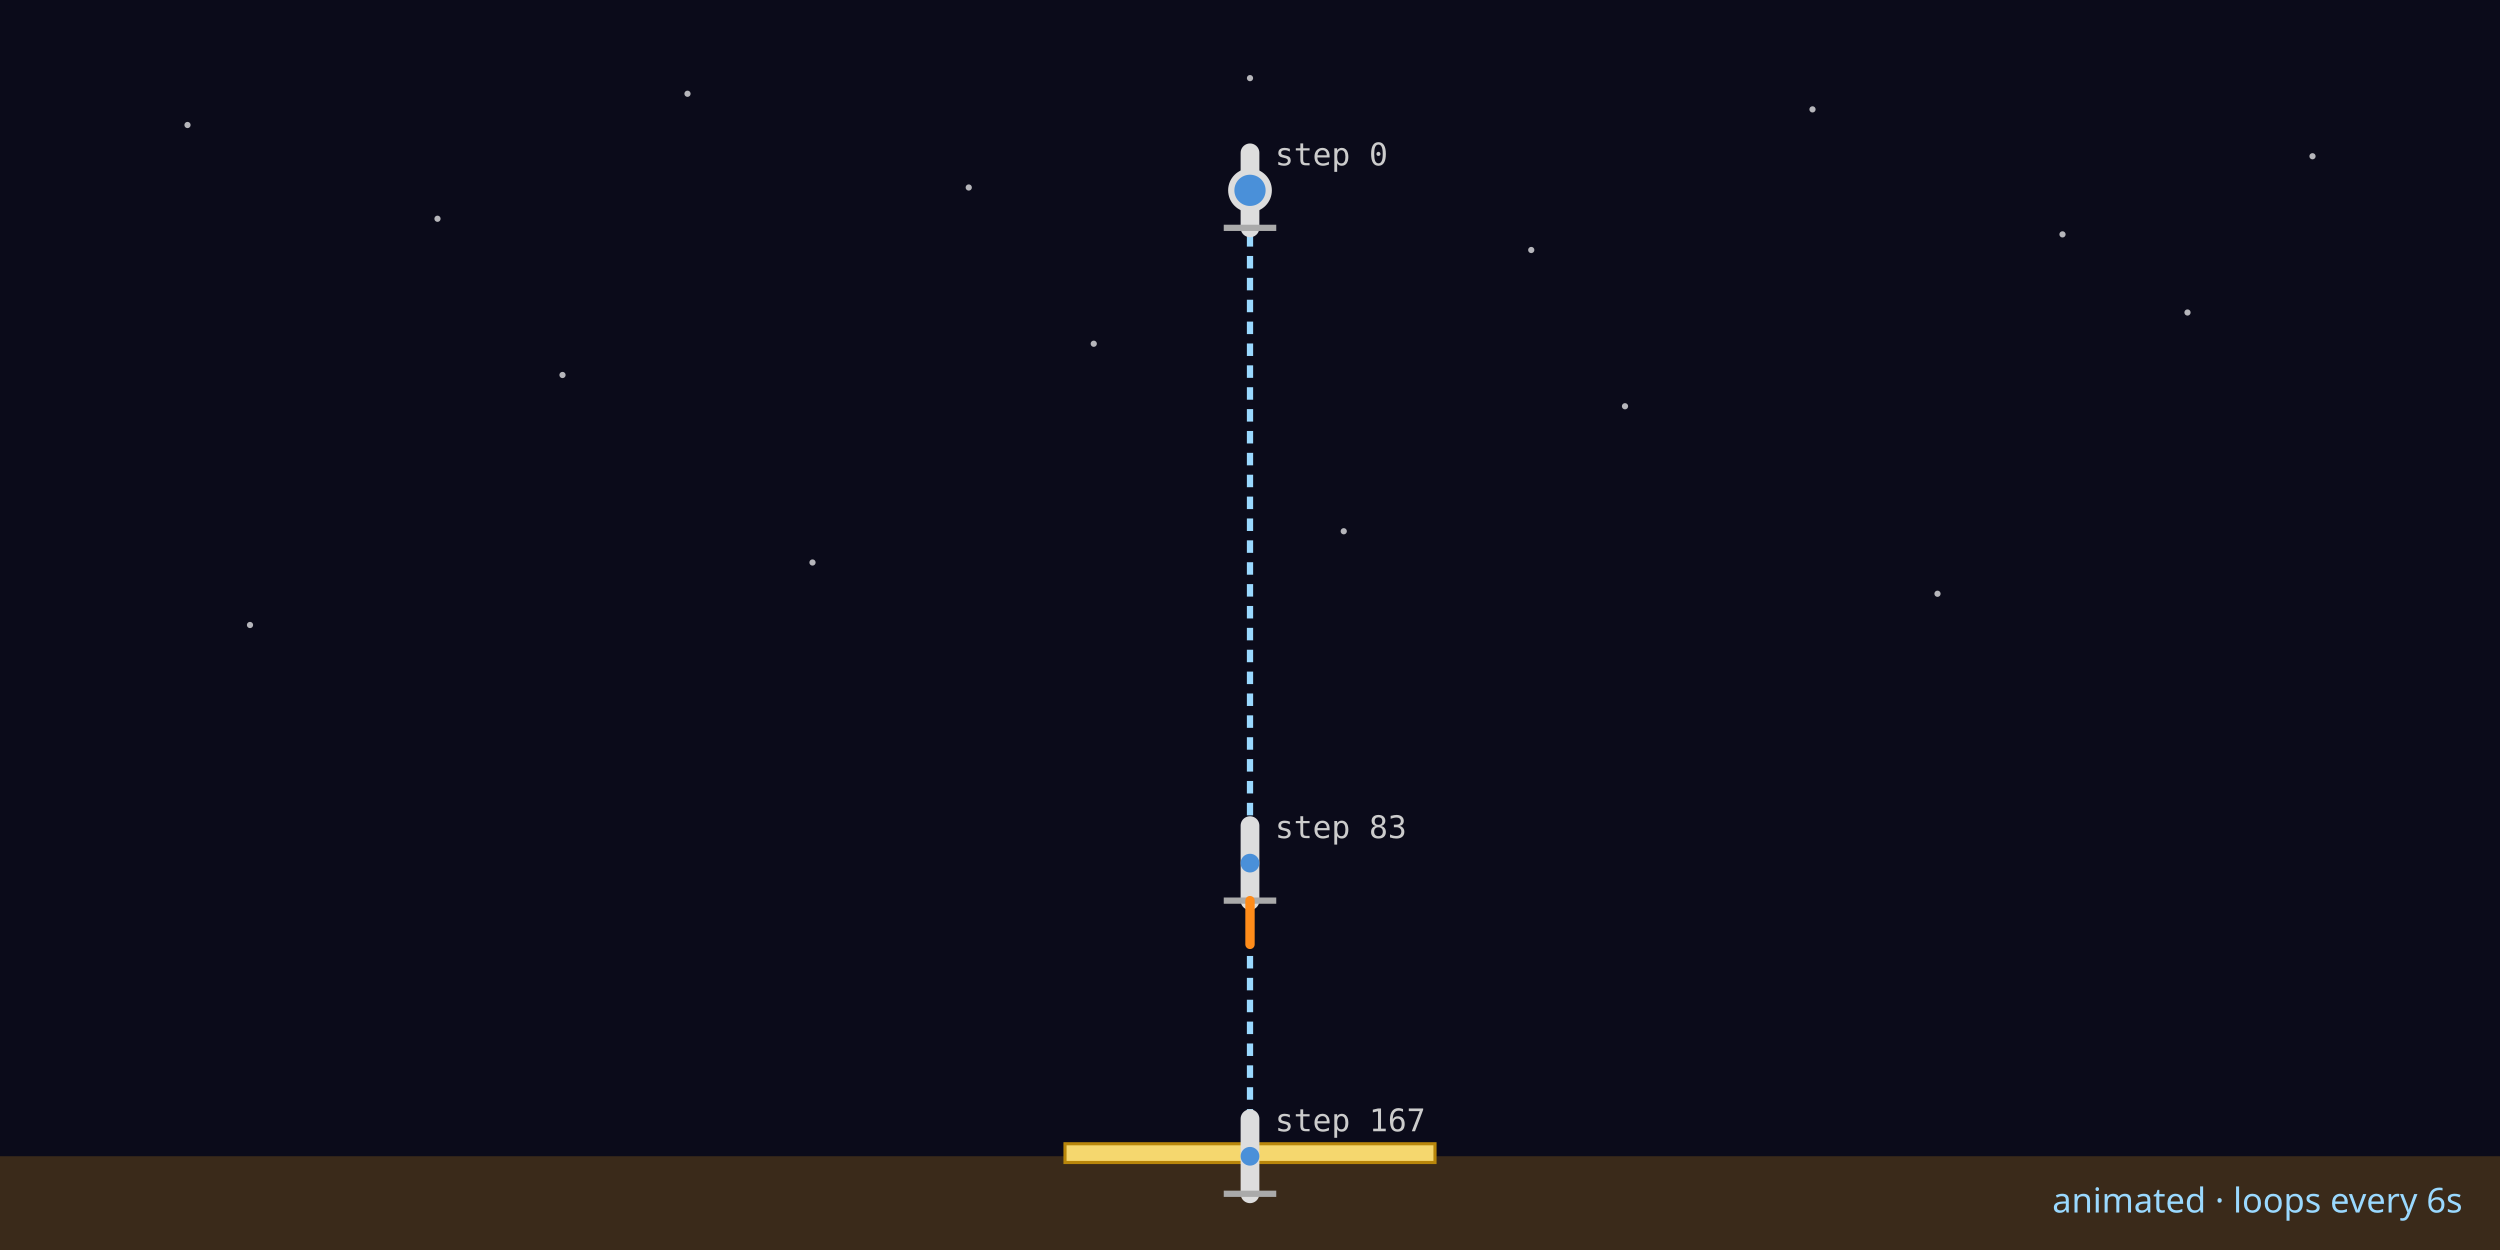
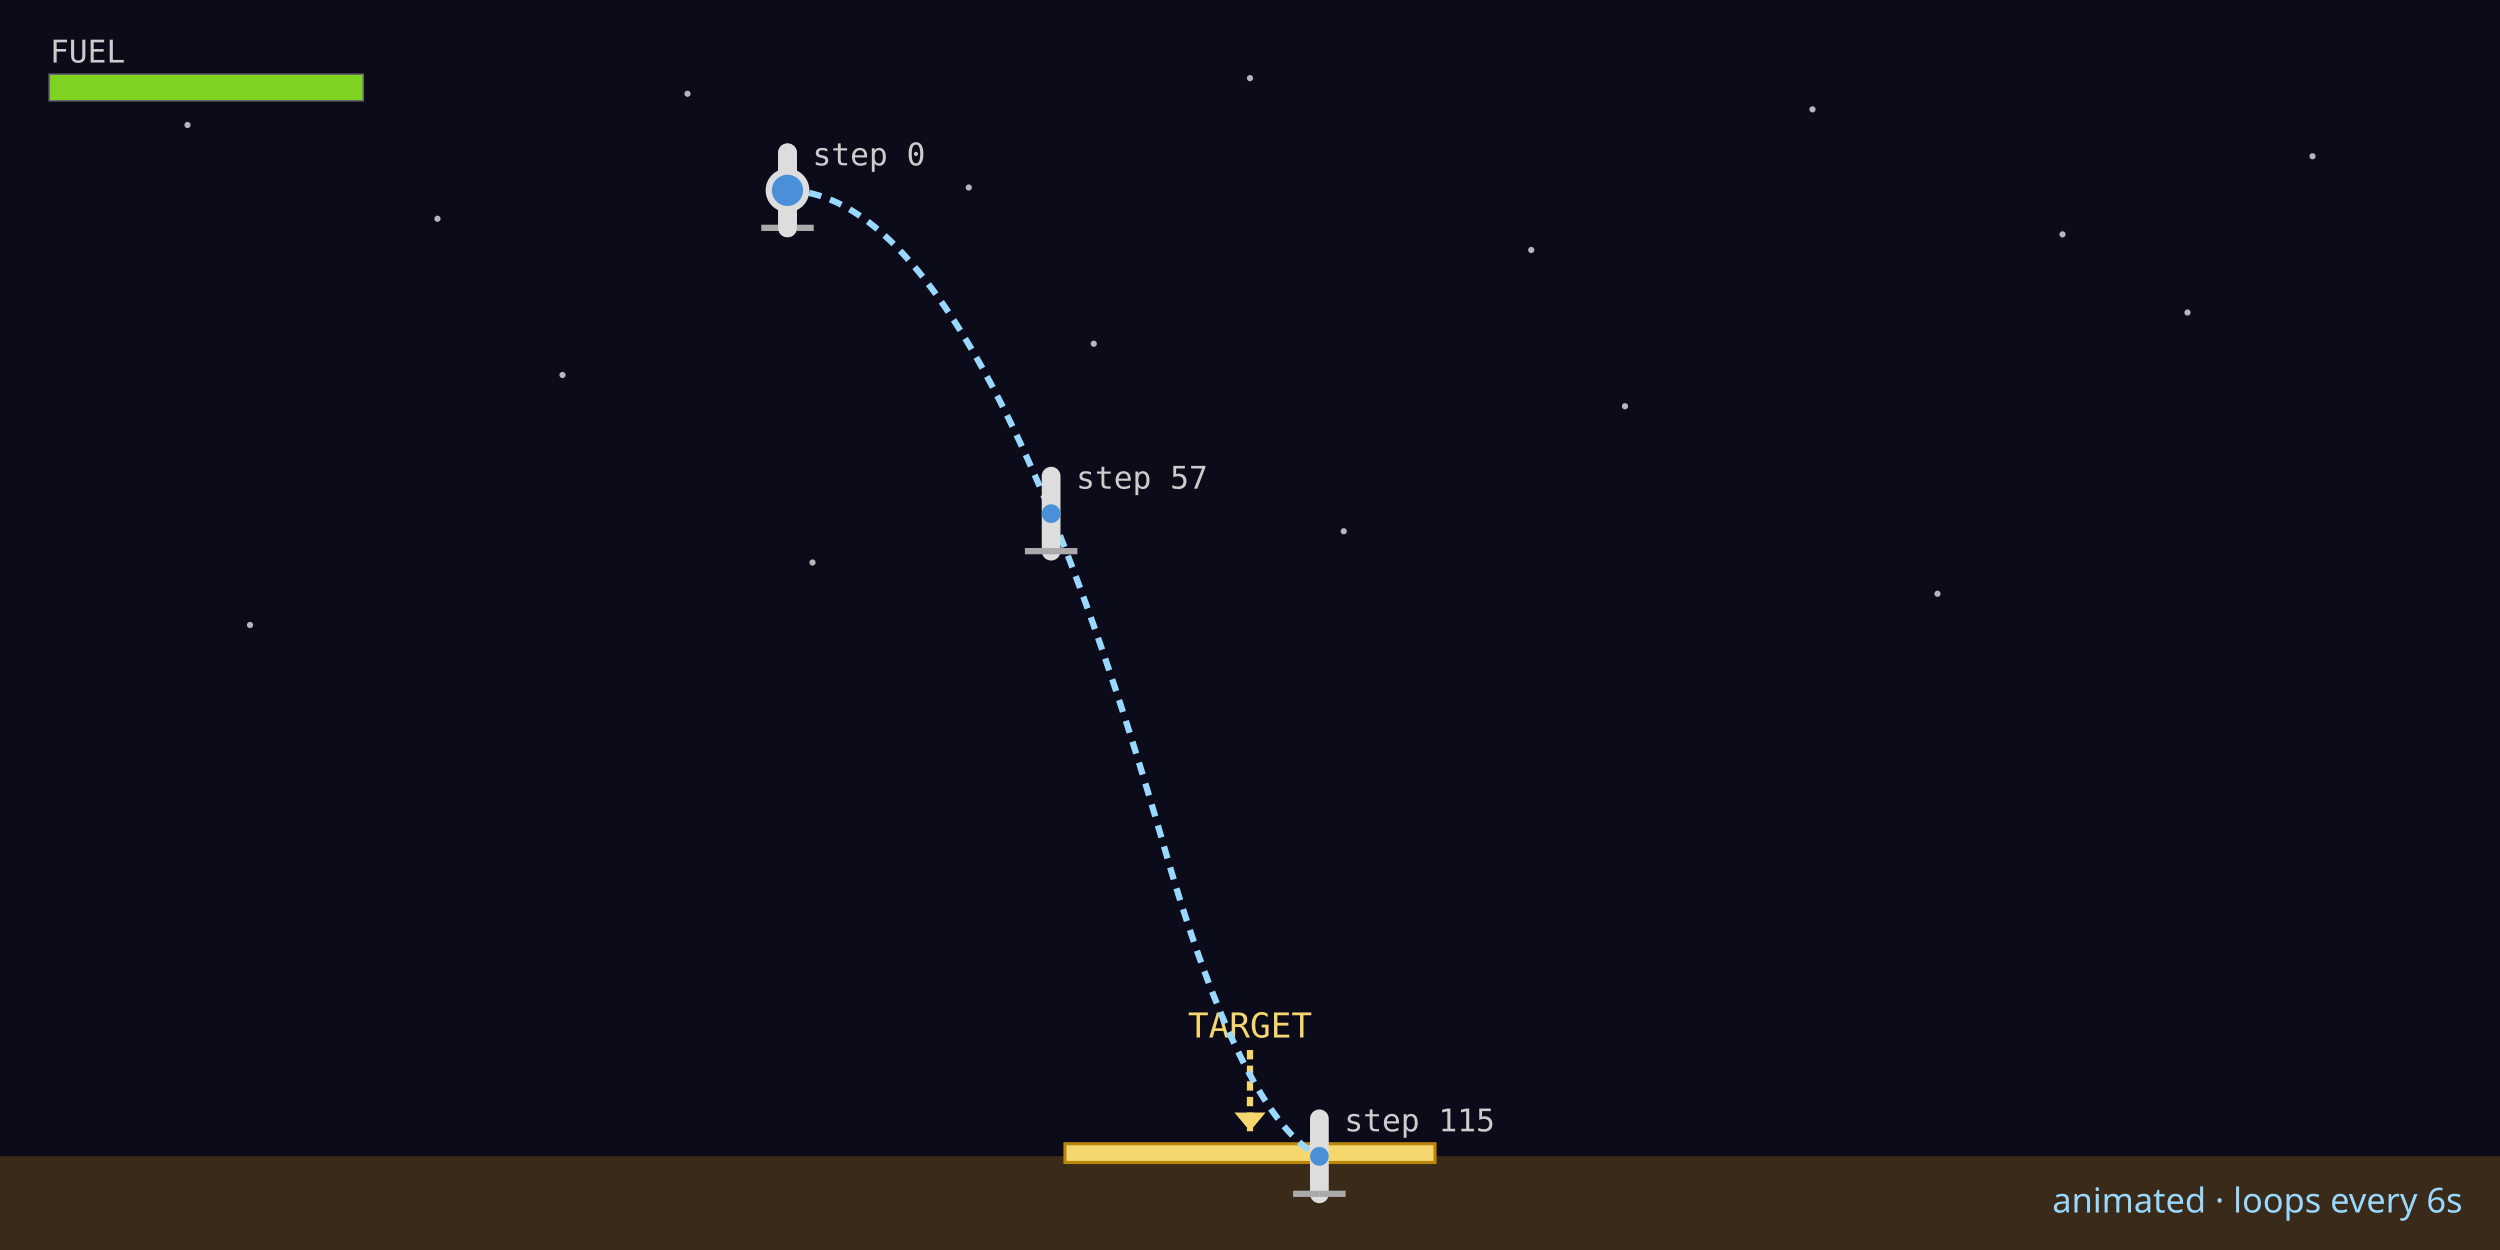
<svg xmlns="http://www.w3.org/2000/svg" viewBox="0 0 800 400" width="800" height="400" role="img" aria-label="Lunar lander champion descent trajectory (animated)">
  <rect width="800" height="400" fill="#0b0b1a" />
  <circle cx="60" cy="40" r="1" fill="#ffffff" opacity="0.7" />
  <circle cx="140" cy="70" r="1" fill="#ffffff" opacity="0.7" />
  <circle cx="220" cy="30" r="1" fill="#ffffff" opacity="0.7" />
  <circle cx="310" cy="60" r="1" fill="#ffffff" opacity="0.7" />
  <circle cx="400" cy="25" r="1" fill="#ffffff" opacity="0.7" />
  <circle cx="490" cy="80" r="1" fill="#ffffff" opacity="0.7" />
  <circle cx="580" cy="35" r="1" fill="#ffffff" opacity="0.7" />
  <circle cx="660" cy="75" r="1" fill="#ffffff" opacity="0.7" />
  <circle cx="740" cy="50" r="1" fill="#ffffff" opacity="0.7" />
  <circle cx="180" cy="120" r="1" fill="#ffffff" opacity="0.7" />
  <circle cx="350" cy="110" r="1" fill="#ffffff" opacity="0.7" />
  <circle cx="520" cy="130" r="1" fill="#ffffff" opacity="0.7" />
  <circle cx="700" cy="100" r="1" fill="#ffffff" opacity="0.7" />
  <circle cx="80" cy="200" r="1" fill="#ffffff" opacity="0.7" />
  <circle cx="260" cy="180" r="1" fill="#ffffff" opacity="0.7" />
  <circle cx="430" cy="170" r="1" fill="#ffffff" opacity="0.7" />
  <circle cx="620" cy="190" r="1" fill="#ffffff" opacity="0.7" />
  <rect x="0" y="370.00" width="800" height="30.00" fill="#3a2a1a" />
  <rect class="pad" x="340.80" y="366.00" width="118.40" height="6" fill="#f5d76e" stroke="#b8860b" />
-   <polyline class="trajectory" points="400.00,60.91 400.00,60.97 400.00,61.10 400.00,61.28 400.00,61.53 400.00,61.85 400.00,62.22 400.00,62.66 400.00,63.16 400.00,63.73 400.00,64.35 400.00,65.04 400.00,65.79 400.00,66.60 400.00,67.48 400.00,68.42 400.00,69.42 400.00,70.49 400.00,71.61 400.00,72.80 400.00,74.05 400.00,75.37 400.00,76.74 400.00,78.18 400.00,79.69 400.00,81.25 400.00,82.88 400.00,84.57 400.00,86.32 400.00,88.14 400.00,90.01 400.00,91.95 400.00,93.96 400.00,96.02 400.00,98.15 400.00,100.34 400.00,102.59 400.00,104.91 400.00,107.29 400.00,109.73 400.00,112.23 400.00,114.80 400.00,117.43 400.00,120.12 400.00,122.87 400.00,125.69 400.00,128.57 400.00,131.51 400.00,134.52 400.00,137.58 400.00,140.71 400.00,143.90 400.00,147.16 400.00,150.48 400.00,153.86 400.00,157.30 400.00,160.80 400.00,164.37 400.00,168.00 400.00,171.69 400.00,175.45 400.00,179.27 400.00,183.15 400.00,187.09 400.00,191.10 400.00,195.17 400.00,199.30 400.00,203.49 400.00,207.75 400.00,212.07 400.00,216.45 400.00,220.89 400.00,225.40 400.00,229.97 400.00,234.60 400.00,239.29 400.00,244.05 400.00,248.87 400.00,253.75 400.00,258.50 400.00,263.12 400.00,267.61 400.00,271.97 400.00,276.20 400.00,280.30 400.00,284.27 400.00,288.11 400.00,291.81 400.00,295.39 400.00,298.84 400.00,302.15 400.00,305.34 400.00,308.39 400.00,311.31 400.00,314.10 400.00,316.77 400.00,319.30 400.00,321.70 400.00,323.97 400.00,326.11 400.00,328.12 400.00,330.00 400.00,331.74 400.00,333.36 400.00,335.04 400.00,336.59 400.00,338.01 400.00,339.49 400.00,340.84 400.00,342.06 400.00,343.34 400.00,344.50 400.00,345.71 400.00,346.80 400.00,347.94 400.00,348.96 400.00,349.84 400.00,350.79 400.00,351.61 400.00,352.49 400.00,353.24 400.00,354.05 400.00,354.73 400.00,355.48 400.00,356.09 400.00,356.77 400.00,357.51 400.00,358.11 400.00,358.78 400.00,359.32 400.00,359.93 400.00,360.40 400.00,360.93 400.00,361.34 400.00,361.81 400.00,362.33 400.00,362.73 400.00,363.19 400.00,363.53 400.00,363.92 400.00,364.37 400.00,364.70 400.00,365.09 400.00,365.35 400.00,365.67 400.00,366.05 400.00,366.30 400.00,366.61 400.00,366.80 400.00,367.04 400.00,367.35 400.00,367.53 400.00,367.77 400.00,367.88 400.00,368.06 400.00,368.29 400.00,368.40 400.00,368.57 400.00,368.80 400.00,368.90 400.00,369.06 400.00,369.28 400.00,369.38 400.00,369.53 400.00,369.75 400.00,369.84 400.00,369.99 400.00,370.01" fill="none" stroke="#9ad9ff" stroke-width="2" stroke-dasharray="4 3" />
+   <g class="target-marker">
+     <line x1="400.00" y1="336.00" x2="400.00" y2="362.00" stroke="#f5d76e" stroke-width="2" stroke-dasharray="3 2" />
+     <polygon points="395.00,356.00 405.00,356.00 400.00,362.00" fill="#f5d76e" />
+     <text x="400.00" y="332.00" text-anchor="middle" font-family="monospace" font-size="11" fill="#f5d76e">TARGET</text>
+   </g>
+   <polyline class="trajectory" points="252.00,60.91 253.48,60.97 254.96,61.10 256.44,61.28 257.92,61.53 259.40,61.85 260.88,62.22 262.36,62.66 263.84,63.16 265.32,63.73 266.80,64.35 268.28,65.04 269.76,65.79 271.24,66.60 272.72,67.48 274.20,68.42 275.68,69.42 277.16,70.49 278.64,71.61 280.12,72.80 281.60,74.05 283.08,75.37 284.56,76.74 286.04,78.18 287.52,79.69 289.00,81.25 290.48,82.88 291.96,84.57 293.44,86.32 294.92,88.14 296.40,90.01 297.88,91.95 299.36,93.96 300.84,96.02 302.32,98.15 303.80,100.34 305.28,102.59 306.76,104.91 308.24,107.29 309.72,109.73 311.20,112.23 312.68,114.80 314.16,117.43 315.64,120.12 317.12,122.87 318.60,125.69 320.08,128.57 321.56,131.51 323.04,134.52 324.52,137.58 326.00,140.71 327.48,143.90 328.96,147.16 330.44,150.48 331.92,153.86 333.40,157.30 334.88,160.80 336.36,164.37 337.84,168.00 339.32,171.69 340.80,175.45 342.28,179.27 343.76,183.15 345.24,187.09 346.72,191.10 348.20,195.17 349.68,199.30 351.16,203.49 352.64,207.75 354.12,212.07 355.60,216.45 357.08,220.89 358.56,225.40 360.04,229.97 361.52,234.60 363.00,239.29 364.48,244.05 365.96,248.87 367.44,253.75 368.92,258.70 370.40,263.70 371.88,268.77 373.36,273.91 374.84,278.91 376.32,283.78 377.80,288.52 379.28,293.13 380.76,297.61 382.24,301.96 383.72,306.18 385.20,310.26 386.68,314.22 388.16,318.05 389.64,321.74 391.12,325.31 392.60,328.74 394.08,332.05 395.56,335.22 397.04,338.26 398.52,341.18 400.00,343.96 401.48,346.61 402.96,349.13 404.44,351.52 405.92,353.78 407.40,355.91 408.88,357.91 410.36,359.78 411.84,361.51 413.32,363.12 414.80,364.59 416.28,365.94 417.76,367.15 419.24,368.24 420.72,369.19 422.20,370.02" fill="none" stroke="#9ad9ff" stroke-width="2" stroke-dasharray="4 3" />
  <g class="pose" data-step="0">
-     <line class="body" x1="400.00" y1="72.91" x2="400.00" y2="48.91" stroke="#dddddd" stroke-width="6" stroke-linecap="round" />
-     <line class="leg" x1="400.00" y1="72.91" x2="391.60" y2="72.91" stroke="#aaaaaa" stroke-width="2" />
-     <line class="leg" x1="400.00" y1="72.91" x2="408.40" y2="72.91" stroke="#aaaaaa" stroke-width="2" />
-     <circle class="hull" cx="400.00" cy="60.91" r="3" fill="#4a90d9" />
-     <text x="408.00" y="52.91" font-family="monospace" font-size="10" fill="#cccccc">step 0</text>
+     <line class="body" x1="252.00" y1="72.91" x2="252.00" y2="48.91" stroke="#dddddd" stroke-width="6" stroke-linecap="round" />
+     <line class="leg" x1="252.00" y1="72.91" x2="243.60" y2="72.91" stroke="#aaaaaa" stroke-width="2" />
+     <line class="leg" x1="252.00" y1="72.91" x2="260.40" y2="72.91" stroke="#aaaaaa" stroke-width="2" />
+     <circle class="hull" cx="252.00" cy="60.91" r="3" fill="#4a90d9" />
+     <text x="260.00" y="52.91" font-family="monospace" font-size="10" fill="#cccccc">step 0</text>
  </g>
-   <g class="pose" data-step="83">
-     <line class="body" x1="400.00" y1="288.20" x2="400.00" y2="264.20" stroke="#dddddd" stroke-width="6" stroke-linecap="round" />
-     <line class="leg" x1="400.00" y1="288.20" x2="391.60" y2="288.20" stroke="#aaaaaa" stroke-width="2" />
-     <line class="leg" x1="400.00" y1="288.20" x2="408.40" y2="288.20" stroke="#aaaaaa" stroke-width="2" />
-     <circle class="hull" cx="400.00" cy="276.20" r="3" fill="#4a90d9" />
-     <line class="flame main" x1="400.00" y1="288.20" x2="400.00" y2="302.20" stroke="#ff8c1a" stroke-width="3" stroke-linecap="round" />
-     <text x="408.00" y="268.20" font-family="monospace" font-size="10" fill="#cccccc">step 83</text>
+   <g class="pose" data-step="57">
+     <line class="body" x1="336.36" y1="176.37" x2="336.36" y2="152.37" stroke="#dddddd" stroke-width="6" stroke-linecap="round" />
+     <line class="leg" x1="336.36" y1="176.37" x2="327.96" y2="176.37" stroke="#aaaaaa" stroke-width="2" />
+     <line class="leg" x1="336.36" y1="176.37" x2="344.76" y2="176.37" stroke="#aaaaaa" stroke-width="2" />
+     <circle class="hull" cx="336.36" cy="164.37" r="3" fill="#4a90d9" />
+     <text x="344.36" y="156.37" font-family="monospace" font-size="10" fill="#cccccc">step 57</text>
  </g>
-   <g class="pose" data-step="167">
-     <line class="body" x1="400.00" y1="382.01" x2="400.00" y2="358.01" stroke="#dddddd" stroke-width="6" stroke-linecap="round" />
-     <line class="leg" x1="400.00" y1="382.01" x2="391.60" y2="382.01" stroke="#aaaaaa" stroke-width="2" />
-     <line class="leg" x1="400.00" y1="382.01" x2="408.40" y2="382.01" stroke="#aaaaaa" stroke-width="2" />
-     <circle class="hull" cx="400.00" cy="370.01" r="3" fill="#4a90d9" />
-     <text x="408.00" y="362.01" font-family="monospace" font-size="10" fill="#cccccc">step 167</text>
+   <g class="pose" data-step="115">
+     <line class="body" x1="422.20" y1="382.02" x2="422.20" y2="358.02" stroke="#dddddd" stroke-width="6" stroke-linecap="round" />
+     <line class="leg" x1="422.20" y1="382.02" x2="413.80" y2="382.02" stroke="#aaaaaa" stroke-width="2" />
+     <line class="leg" x1="422.20" y1="382.02" x2="430.60" y2="382.02" stroke="#aaaaaa" stroke-width="2" />
+     <circle class="hull" cx="422.20" cy="370.02" r="3" fill="#4a90d9" />
+     <text x="430.20" y="362.02" font-family="monospace" font-size="10" fill="#cccccc">step 115</text>
  </g>
-   <g class="animated-lander">
-     <line class="anim-flame" x1="400.00" y1="72.91" x2="400.00" y2="86.91" stroke="#ff8c1a" stroke-width="3" stroke-linecap="round" opacity="0">
-       <animate attributeName="x1" values="400.00;400.00;400.00;400.00;400.00;400.00;400.00;400.00;400.00;400.00;400.00;400.00;400.00;400.00;400.00;400.00;400.00;400.00;400.00;400.00;400.00;400.00;400.00;400.00;400.00;400.00;400.00;400.00;400.00;400.00;400.00;400.00;400.00;400.00;400.00;400.00;400.00;400.00;400.00;400.00;400.00;400.00;400.00;400.00;400.00;400.00;400.00;400.00;400.00;400.00;400.00;400.00;400.00;400.00;400.00;400.00;400.00;400.00;400.00;400.00;400.00;400.00;400.00;400.00;400.00;400.00;400.00;400.00;400.00;400.00;400.00;400.00;400.00;400.00;400.00;400.00;400.00;400.00;400.00;400.00;400.00;400.00;400.00;400.00;400.00" dur="6s" repeatCount="indefinite" calcMode="linear" />
-       <animate attributeName="x2" values="400.00;400.00;400.00;400.00;400.00;400.00;400.00;400.00;400.00;400.00;400.00;400.00;400.00;400.00;400.00;400.00;400.00;400.00;400.00;400.00;400.00;400.00;400.00;400.00;400.00;400.00;400.00;400.00;400.00;400.00;400.00;400.00;400.00;400.00;400.00;400.00;400.00;400.00;400.00;400.00;400.00;400.00;400.00;400.00;400.00;400.00;400.00;400.00;400.00;400.00;400.00;400.00;400.00;400.00;400.00;400.00;400.00;400.00;400.00;400.00;400.00;400.00;400.00;400.00;400.00;400.00;400.00;400.00;400.00;400.00;400.00;400.00;400.00;400.00;400.00;400.00;400.00;400.00;400.00;400.00;400.00;400.00;400.00;400.00;400.00" dur="6s" repeatCount="indefinite" calcMode="linear" />
-       <animate attributeName="y1" values="72.91;73.10;73.53;74.22;75.16;76.35;77.79;79.48;81.42;83.61;86.05;88.74;91.69;94.88;98.32;102.01;105.96;110.15;114.59;119.29;124.23;129.43;134.87;140.57;146.52;152.71;159.16;165.86;172.80;180.00;187.45;195.15;203.10;211.30;219.75;228.45;237.40;246.60;256.05;265.75;275.12;283.97;292.30;300.11;307.39;314.15;320.39;326.10;331.30;335.97;340.12;343.74;347.04;350.01;352.84;355.34;357.71;359.94;361.84;363.61;365.24;366.73;368.09;369.51;370.78;371.93;372.93;373.81;374.73;375.53;376.37;377.09;377.67;378.30;378.80;379.35;379.77;380.06;380.40;380.80;381.06;381.38;381.75;381.99;382.01" dur="6s" repeatCount="indefinite" calcMode="linear" />
-       <animate attributeName="y2" values="86.91;87.10;87.53;88.22;89.16;90.35;91.79;93.48;95.42;97.61;100.05;102.74;105.69;108.88;112.32;116.01;119.96;124.15;128.59;133.29;138.23;143.43;148.87;154.57;160.52;166.71;173.16;179.86;186.80;194.00;201.45;209.15;217.10;225.30;233.75;242.45;251.40;260.60;270.05;279.75;289.12;297.97;306.30;314.11;321.39;328.15;334.39;340.10;345.30;349.97;354.12;357.74;361.04;364.01;366.84;369.34;371.71;373.94;375.84;377.61;379.24;380.73;382.09;383.51;384.78;385.93;386.93;387.81;388.73;389.53;390.37;391.09;391.67;392.30;392.80;393.35;393.77;394.06;394.40;394.80;395.06;395.38;395.75;395.99;396.01" dur="6s" repeatCount="indefinite" calcMode="linear" />
-       <animate attributeName="opacity" values="0;0;0;0;0;0;0;0;0;0;0;0;0;0;0;0;0;0;0;0;0;0;0;0;0;0;0;0;0;0;0;0;0;0;0;0;0;0;0;1;1;1;1;1;1;1;1;1;1;1;1;1;1;0;1;1;1;1;0;0;0;0;0;1;1;1;1;0;0;0;1;1;0;0;0;1;1;0;0;1;0;0;1;1;0" dur="6s" repeatCount="indefinite" calcMode="discrete" />
-     </line>
-     <circle class="anim-hull" cx="400.00" cy="60.91" r="6" fill="#4a90d9" stroke="#dddddd" stroke-width="2">
-       <animate attributeName="cx" values="400.00;400.00;400.00;400.00;400.00;400.00;400.00;400.00;400.00;400.00;400.00;400.00;400.00;400.00;400.00;400.00;400.00;400.00;400.00;400.00;400.00;400.00;400.00;400.00;400.00;400.00;400.00;400.00;400.00;400.00;400.00;400.00;400.00;400.00;400.00;400.00;400.00;400.00;400.00;400.00;400.00;400.00;400.00;400.00;400.00;400.00;400.00;400.00;400.00;400.00;400.00;400.00;400.00;400.00;400.00;400.00;400.00;400.00;400.00;400.00;400.00;400.00;400.00;400.00;400.00;400.00;400.00;400.00;400.00;400.00;400.00;400.00;400.00;400.00;400.00;400.00;400.00;400.00;400.00;400.00;400.00;400.00;400.00;400.00;400.00" dur="6s" repeatCount="indefinite" calcMode="linear" />
-       <animate attributeName="cy" values="60.91;61.10;61.53;62.22;63.16;64.35;65.79;67.48;69.42;71.61;74.05;76.74;79.69;82.88;86.32;90.01;93.96;98.15;102.59;107.29;112.23;117.43;122.87;128.57;134.52;140.71;147.16;153.86;160.80;168.00;175.45;183.15;191.10;199.30;207.75;216.45;225.40;234.60;244.05;253.75;263.12;271.97;280.30;288.11;295.39;302.15;308.39;314.10;319.30;323.97;328.12;331.74;335.04;338.01;340.84;343.34;345.71;347.94;349.84;351.61;353.24;354.73;356.09;357.51;358.78;359.93;360.93;361.81;362.73;363.53;364.37;365.09;365.67;366.30;366.80;367.35;367.77;368.06;368.40;368.80;369.06;369.38;369.75;369.99;370.01" dur="6s" repeatCount="indefinite" calcMode="linear" />
-     </circle>
+   <g class="animated-lander" transform="translate(252.00 60.91)">
+     <animateTransform attributeName="transform" type="translate" values="252.00,60.91;253.48,60.97;254.96,61.10;256.44,61.28;257.92,61.53;259.40,61.85;260.88,62.22;262.36,62.66;263.84,63.16;265.32,63.73;266.80,64.35;268.28,65.04;269.76,65.79;271.24,66.60;272.72,67.48;274.20,68.42;275.68,69.42;277.16,70.49;278.64,71.61;280.12,72.80;281.60,74.05;283.08,75.37;284.56,76.74;286.04,78.18;287.52,79.69;289.00,81.25;290.48,82.88;291.96,84.57;293.44,86.32;294.92,88.14;296.40,90.01;297.88,91.95;299.36,93.96;300.84,96.02;302.32,98.15;303.80,100.34;305.28,102.59;306.76,104.91;308.24,107.29;309.72,109.73;311.20,112.23;312.68,114.80;314.16,117.43;315.64,120.12;317.12,122.87;318.60,125.69;320.08,128.57;321.56,131.51;323.04,134.52;324.52,137.58;326.00,140.71;327.48,143.90;328.96,147.16;330.44,150.48;331.92,153.86;333.40,157.30;334.88,160.80;336.36,164.37;337.84,168.00;339.32,171.69;340.80,175.45;342.28,179.27;343.76,183.15;345.24,187.09;346.72,191.10;348.20,195.17;349.68,199.30;351.16,203.49;352.64,207.75;354.12,212.07;355.60,216.45;357.08,220.89;358.56,225.40;360.04,229.97;361.52,234.60;363.00,239.29;364.48,244.05;365.96,248.87;367.44,253.75;368.92,258.70;370.40,263.70;371.88,268.77;373.36,273.91;374.84,278.91;376.32,283.78;377.80,288.52;379.28,293.13;380.76,297.61;382.24,301.96;383.72,306.18;385.20,310.26;386.68,314.22;388.16,318.05;389.64,321.74;391.12,325.31;392.60,328.74;394.08,332.05;395.56,335.22;397.04,338.26;398.52,341.18;400.00,343.96;401.48,346.61;402.96,349.13;404.44,351.52;405.92,353.78;407.40,355.91;408.88,357.91;410.36,359.78;411.84,361.51;413.32,363.12;414.80,364.59;416.28,365.94;417.76,367.15;419.24,368.24;420.72,369.19;422.20,370.02" dur="6s" repeatCount="indefinite" calcMode="linear" />
+     <g class="lander-rotor" transform="rotate(0.00)">
+       <animateTransform attributeName="transform" type="rotate" values="0.00;0.00;0.00;0.00;0.00;0.00;0.00;0.00;0.00;0.00;0.00;0.00;0.00;0.00;0.00;0.00;0.00;0.00;0.00;0.00;0.00;0.00;0.00;0.00;0.00;0.00;0.00;0.00;0.00;0.00;0.00;0.00;0.00;0.00;0.00;0.00;0.00;0.00;0.00;0.00;0.00;0.00;0.00;0.00;0.00;0.00;0.00;0.00;0.00;0.00;0.00;0.00;0.00;0.00;0.00;0.00;0.00;0.00;0.00;0.00;0.00;0.00;0.00;0.00;0.00;0.00;0.00;0.00;0.00;0.00;0.00;0.00;0.00;0.00;0.00;0.00;0.00;0.00;0.00;0.00;0.00;0.00;0.00;0.00;0.00;0.00;0.00;0.00;0.00;0.00;0.00;0.00;0.00;0.00;0.00;0.00;0.00;0.00;0.00;0.00;0.00;0.00;0.00;0.00;0.00;0.00;0.00;0.00;0.00;0.00;0.00;0.00;0.00;0.00;0.00;0.00" dur="6s" repeatCount="indefinite" calcMode="linear" />
+       <line class="anim-body" x1="0" y1="-12.00" x2="0" y2="12.00" stroke="#dddddd" stroke-width="6" stroke-linecap="round" />
+       <circle class="anim-hull" cx="0" cy="0" r="6" fill="#4a90d9" stroke="#dddddd" stroke-width="2" />
+       <line class="anim-flame main" x1="0" y1="12.00" x2="0" y2="26.00" stroke="#ff8c1a" stroke-width="3" stroke-linecap="round" opacity="0">
+         <animate attributeName="opacity" values="0;0;0;0;0;0;0;0;0;0;0;0;0;0;0;0;0;0;0;0;0;0;0;0;0;0;0;0;0;0;0;0;0;0;0;0;0;0;0;0;0;0;0;0;0;0;0;0;0;0;0;0;0;0;0;0;0;0;0;0;0;0;0;0;0;0;0;0;0;0;0;0;0;0;0;0;0;0;0;0;0;0;1;1;1;1;1;1;1;1;1;1;1;1;1;1;1;1;1;1;1;1;1;1;1;1;1;1;1;1;1;1;1;1;1;0" dur="6s" repeatCount="indefinite" calcMode="discrete" />
+       </line>
+       <line class="anim-flame left" x1="-8.40" y1="12.00" x2="-16.80" y2="12.00" stroke="#ffd166" stroke-width="2" stroke-linecap="round" opacity="0">
+         <animate attributeName="opacity" values="0;0;0;0;0;0;0;0;0;0;0;0;0;0;0;0;0;0;0;0;0;0;0;0;0;0;0;0;0;0;0;0;0;0;0;0;0;0;0;0;0;0;0;0;0;0;0;0;0;0;0;0;0;0;0;0;0;0;0;0;0;0;0;0;0;0;0;0;0;0;0;0;0;0;0;0;0;0;0;0;0;0;0;0;0;0;0;0;0;0;0;0;0;0;0;0;0;0;0;0;0;0;0;0;0;0;0;0;0;0;0;0;0;0;0;0" dur="6s" repeatCount="indefinite" calcMode="discrete" />
+       </line>
+       <line class="anim-flame right" x1="8.40" y1="12.00" x2="16.80" y2="12.00" stroke="#ffd166" stroke-width="2" stroke-linecap="round" opacity="0">
+         <animate attributeName="opacity" values="0;0;0;0;0;0;0;0;0;0;0;0;0;0;0;0;0;0;0;0;0;0;0;0;0;0;0;0;0;0;0;0;0;0;0;0;0;0;0;0;0;0;0;0;0;0;0;0;0;0;0;0;0;0;0;0;0;0;0;0;0;0;0;0;0;0;0;0;0;0;0;0;0;0;0;0;0;0;0;0;0;0;0;0;0;0;0;0;0;0;0;0;0;0;0;0;0;0;0;0;0;0;0;0;0;0;0;0;0;0;0;0;0;0;0;0" dur="6s" repeatCount="indefinite" calcMode="discrete" />
+       </line>
+     </g>
+   </g>
+   <g class="hud">
+     <text x="16" y="20.00" font-family="monospace" font-size="10" fill="#cccccc">FUEL</text>
+     <rect class="hud-fuel-track" x="16" y="24" width="100" height="8" fill="#222" stroke="#666" stroke-width="1" />
+     <rect class="hud-fuel-bar" x="16" y="24" width="100" height="8" fill="#7ed321">
+       <animate attributeName="width" values="100.00;100.00;100.00;100.00;100.00;100.00;100.00;100.00;100.00;100.00;100.00;100.00;100.00;100.00;100.00;100.00;100.00;100.00;100.00;100.00;100.00;100.00;100.00;100.00;100.00;100.00;100.00;100.00;100.00;100.00;100.00;100.00;100.00;100.00;100.00;100.00;100.00;100.00;100.00;100.00;100.00;100.00;100.00;100.00;100.00;100.00;100.00;100.00;100.00;100.00;100.00;100.00;100.00;100.00;100.00;100.00;100.00;100.00;100.00;100.00;100.00;100.00;100.00;100.00;100.00;100.00;100.00;100.00;100.00;100.00;100.00;100.00;100.00;100.00;100.00;100.00;100.00;100.00;100.00;100.00;100.00;100.00;100.00;99.95;99.90;99.85;99.80;99.75;99.70;99.65;99.60;99.55;99.50;99.45;99.40;99.35;99.30;99.25;99.20;99.15;99.10;99.05;99.00;98.95;98.90;98.85;98.80;98.75;98.70;98.65;98.60;98.55;98.50;98.45;98.40;98.35" dur="6s" repeatCount="indefinite" calcMode="linear" />
+     </rect>
  </g>
  <text x="788" y="388" text-anchor="end" font-family="sans-serif" font-size="11" fill="#9ad9ff">animated · loops every 6s</text>
</svg>
